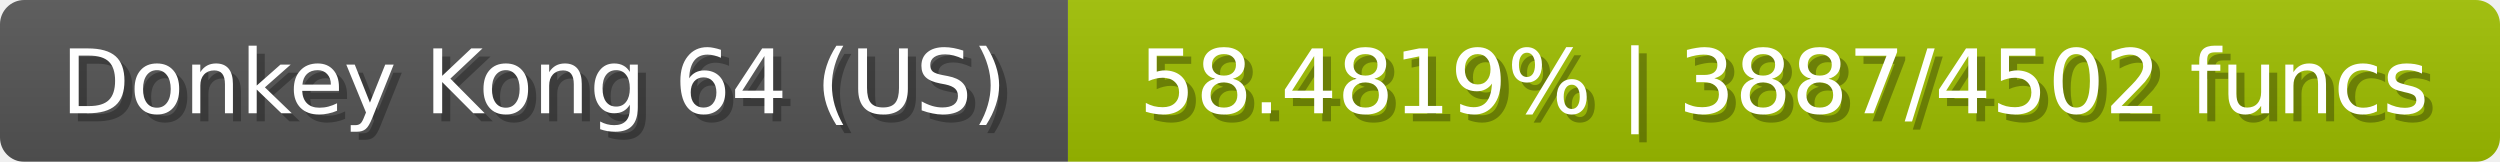
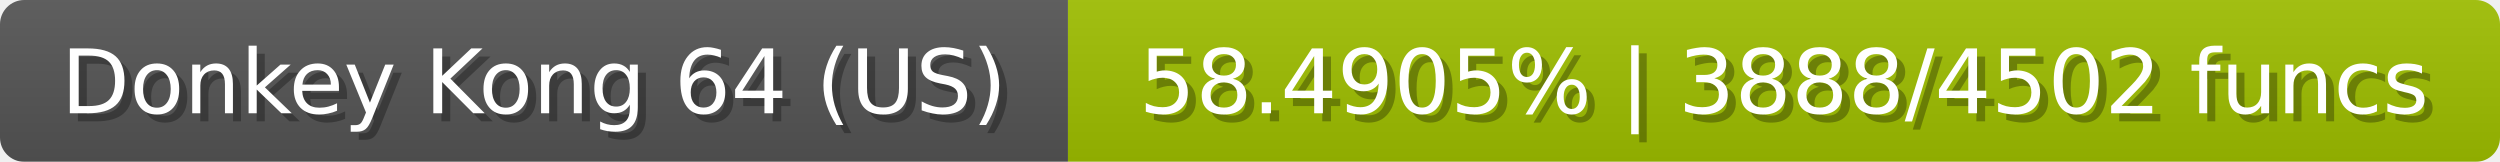
<svg xmlns="http://www.w3.org/2000/svg" width="309" height="20">
  <linearGradient id="b" x2="0" y2="100%">
    <stop offset="0" stop-color="#bbb" stop-opacity=".1" />
    <stop offset="1" stop-opacity=".1" />
  </linearGradient>
  <mask id="anybadge_23">
    <rect width="309" height="20" rx="3" fill="#fff" />
  </mask>
  <g mask="url(#anybadge_23)">
    <path fill="#555" d="M0 0h132v20H0z" />
    <path fill="#9fc000" d="M132 0h177v20H132z" />
    <path fill="url(#b)" d="M0 0h309v20H0z" />
  </g>
  <g fill="#fff" text-anchor="middle" font-family="DejaVu Sans,Verdana,Geneva,sans-serif" font-size="11">
    <text x="67.0" y="15" fill="#010101" fill-opacity=".3">Donkey Kong 64 (US)</text>
    <text x="66.0" y="14">Donkey Kong 64 (US)</text>
  </g>
  <g fill="#fff" text-anchor="middle" font-family="DejaVu Sans,Verdana,Geneva,sans-serif" font-size="11">
-     <text x="221.5" y="15" fill="#010101" fill-opacity=".3">58.4819% | 3887/4502 funcs</text>
-     <text x="220.5" y="14">58.4819% | 3887/4502 funcs</text>
+     <text x="221.5" y="15" fill="#010101" fill-opacity=".3">58.4905% | 3888/4502 funcs</text>
+     <text x="220.5" y="14">58.4905% | 3888/4502 funcs</text>
  </g>
</svg>
